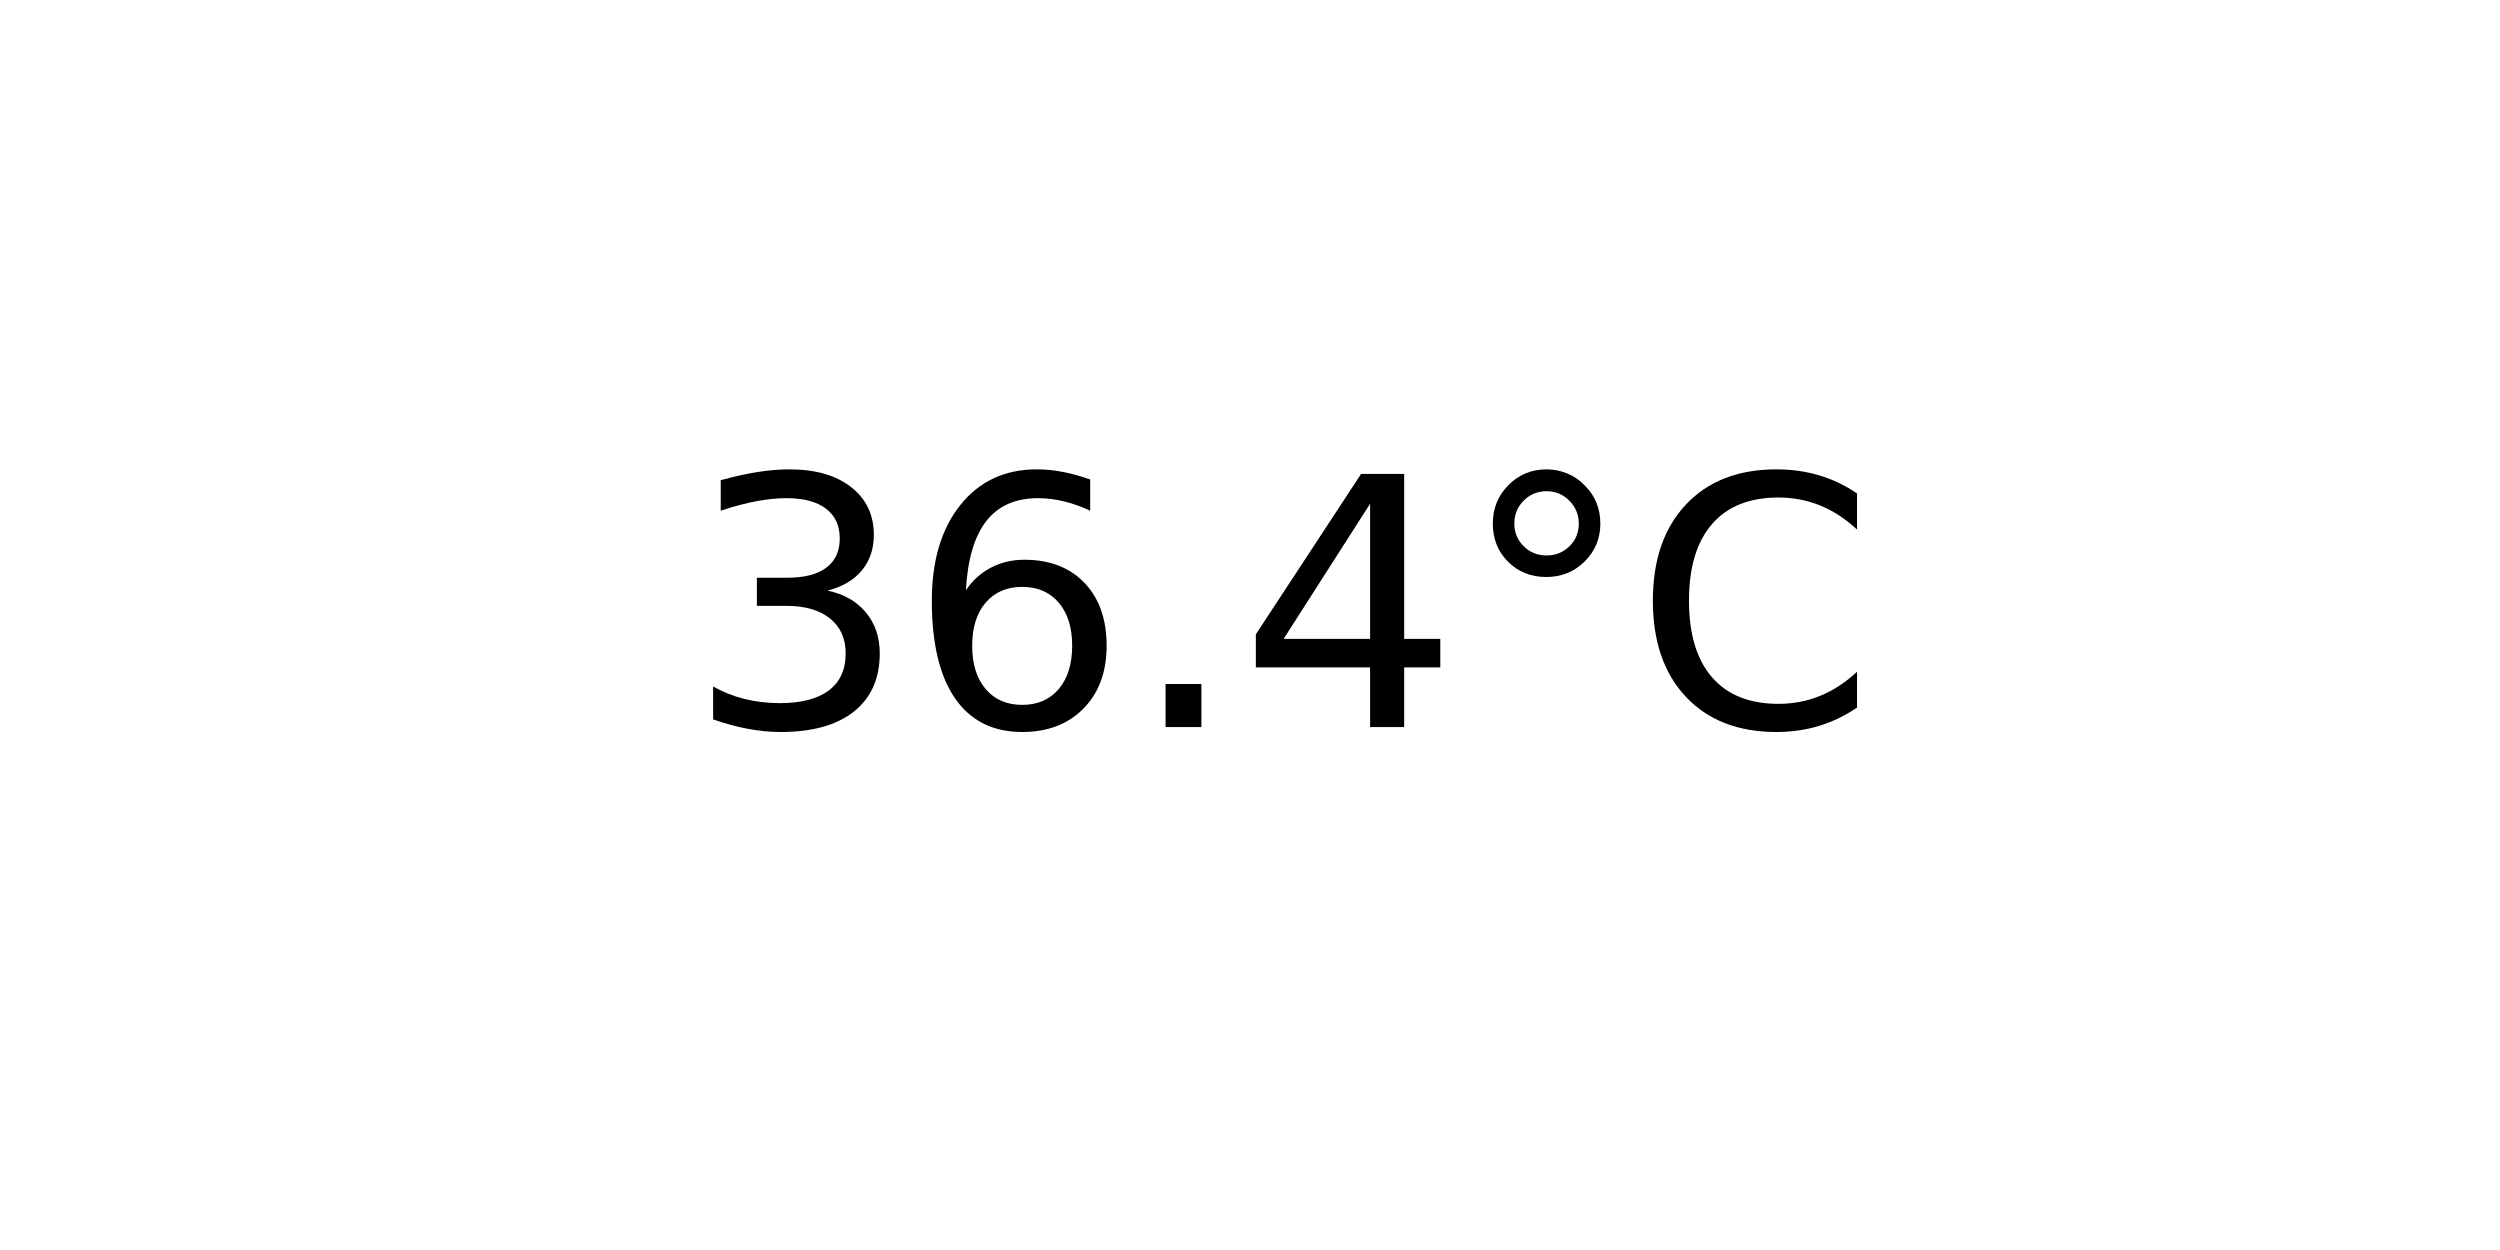
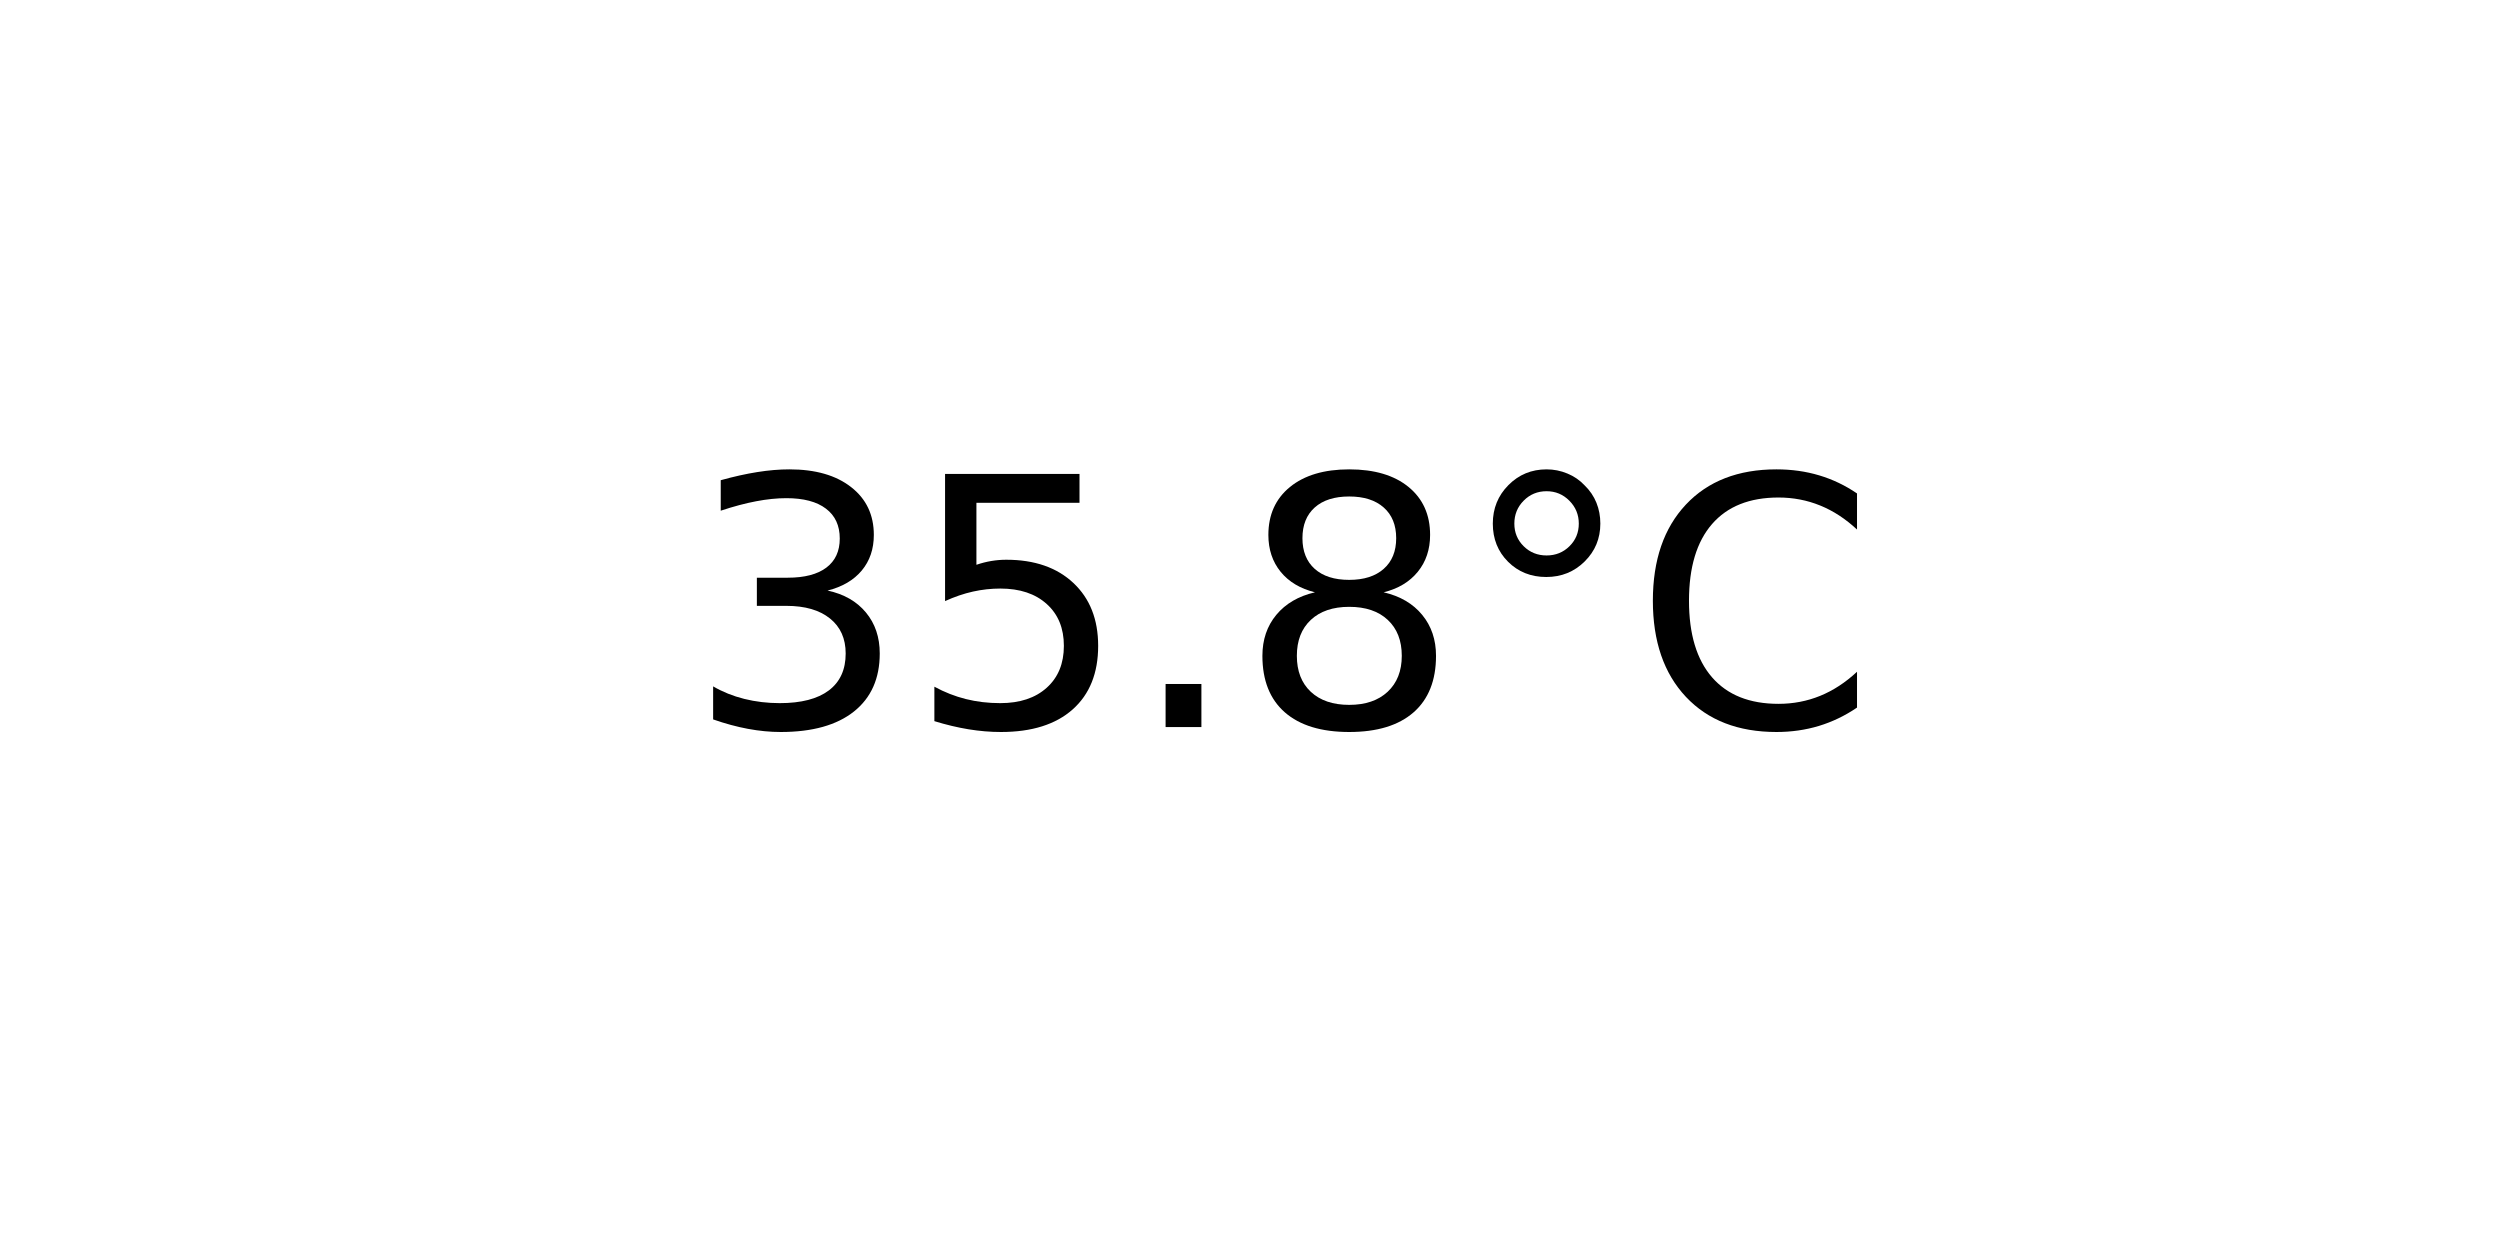
<svg xmlns="http://www.w3.org/2000/svg" xmlns:xlink="http://www.w3.org/1999/xlink" width="72pt" height="36pt" viewBox="0 0 72 36" version="1.1">
  <defs>
    <style type="text/css">*{stroke-linejoin: round; stroke-linecap: butt}</style>
  </defs>
  <g id="figure_1">
    <g id="axes_1">
      <g id="text_1">
        <g transform="translate(19.77578 20.93937) scale(0.1 -0.1)">
          <defs>
            <path id="DejaVuSans-33" d="M 2597 2516  Q 3050 2419 3304 2112  Q 3559 1806 3559 1356  Q 3559 666 3084 287  Q 2609 -91 1734 -91  Q 1441 -91 1130 -33  Q 819 25 488 141  L 488 750  Q 750 597 1062 519  Q 1375 441 1716 441  Q 2309 441 2620 675  Q 2931 909 2931 1356  Q 2931 1769 2642 2001  Q 2353 2234 1838 2234  L 1294 2234  L 1294 2753  L 1863 2753  Q 2328 2753 2575 2939  Q 2822 3125 2822 3475  Q 2822 3834 2567 4026  Q 2313 4219 1838 4219  Q 1578 4219 1281 4162  Q 984 4106 628 3988  L 628 4550  Q 988 4650 1302 4700  Q 1616 4750 1894 4750  Q 2613 4750 3031 4423  Q 3450 4097 3450 3541  Q 3450 3153 3228 2886  Q 3006 2619 2597 2516  z " transform="scale(0.015625)" />
-             <path id="DejaVuSans-36" d="M 2113 2584  Q 1688 2584 1439 2293  Q 1191 2003 1191 1497  Q 1191 994 1439 701  Q 1688 409 2113 409  Q 2538 409 2786 701  Q 3034 994 3034 1497  Q 3034 2003 2786 2293  Q 2538 2584 2113 2584  z M 3366 4563  L 3366 3988  Q 3128 4100 2886 4159  Q 2644 4219 2406 4219  Q 1781 4219 1451 3797  Q 1122 3375 1075 2522  Q 1259 2794 1537 2939  Q 1816 3084 2150 3084  Q 2853 3084 3261 2657  Q 3669 2231 3669 1497  Q 3669 778 3244 343  Q 2819 -91 2113 -91  Q 1303 -91 875 529  Q 447 1150 447 2328  Q 447 3434 972 4092  Q 1497 4750 2381 4750  Q 2619 4750 2861 4703  Q 3103 4656 3366 4563  z " transform="scale(0.015625)" />
+             <path id="DejaVuSans-35" d="M 691 4666  L 3169 4666  L 3169 4134  L 1269 4134  L 1269 2991  Q 1406 3038 1543 3061  Q 1681 3084 1819 3084  Q 2600 3084 3056 2656  Q 3513 2228 3513 1497  Q 3513 744 3044 326  Q 2575 -91 1722 -91  Q 1428 -91 1123 -41  Q 819 9 494 109  L 494 744  Q 775 591 1075 516  Q 1375 441 1709 441  Q 2250 441 2565 725  Q 2881 1009 2881 1497  Q 2881 1984 2565 2268  Q 2250 2553 1709 2553  Q 1456 2553 1204 2497  Q 953 2441 691 2322  L 691 4666  z " transform="scale(0.015625)" />
            <path id="DejaVuSans-2e" d="M 684 794  L 1344 794  L 1344 0  L 684 0  L 684 794  z " transform="scale(0.015625)" />
-             <path id="DejaVuSans-34" d="M 2419 4116  L 825 1625  L 2419 1625  L 2419 4116  z M 2253 4666  L 3047 4666  L 3047 1625  L 3713 1625  L 3713 1100  L 3047 1100  L 3047 0  L 2419 0  L 2419 1100  L 313 1100  L 313 1709  L 2253 4666  z " transform="scale(0.015625)" />
+             <path id="DejaVuSans-38" d="M 2034 2216  Q 1584 2216 1326 1975  Q 1069 1734 1069 1313  Q 1069 891 1326 650  Q 1584 409 2034 409  Q 2484 409 2743 651  Q 3003 894 3003 1313  Q 3003 1734 2745 1975  Q 2488 2216 2034 2216  z M 1403 2484  Q 997 2584 770 2862  Q 544 3141 544 3541  Q 544 4100 942 4425  Q 1341 4750 2034 4750  Q 2731 4750 3128 4425  Q 3525 4100 3525 3541  Q 3525 3141 3298 2862  Q 3072 2584 2669 2484  Q 3125 2378 3379 2068  Q 3634 1759 3634 1313  Q 3634 634 3220 271  Q 2806 -91 2034 -91  Q 1263 -91 848 271  Q 434 634 434 1313  Q 434 1759 690 2068  Q 947 2378 1403 2484  z M 1172 3481  Q 1172 3119 1398 2916  Q 1625 2713 2034 2713  Q 2441 2713 2670 2916  Q 2900 3119 2900 3481  Q 2900 3844 2670 4047  Q 2441 4250 2034 4250  Q 1625 4250 1398 4047  Q 1172 3844 1172 3481  z " transform="scale(0.015625)" />
            <path id="DejaVuSans-b0" d="M 1600 4347  Q 1350 4347 1178 4173  Q 1006 4000 1006 3750  Q 1006 3503 1178 3333  Q 1350 3163 1600 3163  Q 1850 3163 2022 3333  Q 2194 3503 2194 3750  Q 2194 3997 2020 4172  Q 1847 4347 1600 4347  z M 1600 4750  Q 1800 4750 1984 4673  Q 2169 4597 2303 4453  Q 2447 4313 2519 4134  Q 2591 3956 2591 3750  Q 2591 3338 2302 3052  Q 2013 2766 1594 2766  Q 1172 2766 890 3047  Q 609 3328 609 3750  Q 609 4169 896 4459  Q 1184 4750 1600 4750  z " transform="scale(0.015625)" />
            <path id="DejaVuSans-43" d="M 4122 4306  L 4122 3641  Q 3803 3938 3442 4084  Q 3081 4231 2675 4231  Q 1875 4231 1450 3742  Q 1025 3253 1025 2328  Q 1025 1406 1450 917  Q 1875 428 2675 428  Q 3081 428 3442 575  Q 3803 722 4122 1019  L 4122 359  Q 3791 134 3420 21  Q 3050 -91 2638 -91  Q 1578 -91 968 557  Q 359 1206 359 2328  Q 359 3453 968 4101  Q 1578 4750 2638 4750  Q 3056 4750 3426 4639  Q 3797 4528 4122 4306  z " transform="scale(0.015625)" />
          </defs>
          <use xlink:href="#DejaVuSans-33" />
-           <use xlink:href="#DejaVuSans-36" x="63.623" />
+           <use xlink:href="#DejaVuSans-35" x="63.623" />
          <use xlink:href="#DejaVuSans-2e" x="127.246" />
-           <use xlink:href="#DejaVuSans-34" x="159.033" />
+           <use xlink:href="#DejaVuSans-38" x="159.033" />
          <use xlink:href="#DejaVuSans-b0" x="222.656" />
          <use xlink:href="#DejaVuSans-43" x="272.656" />
        </g>
      </g>
    </g>
  </g>
</svg>
